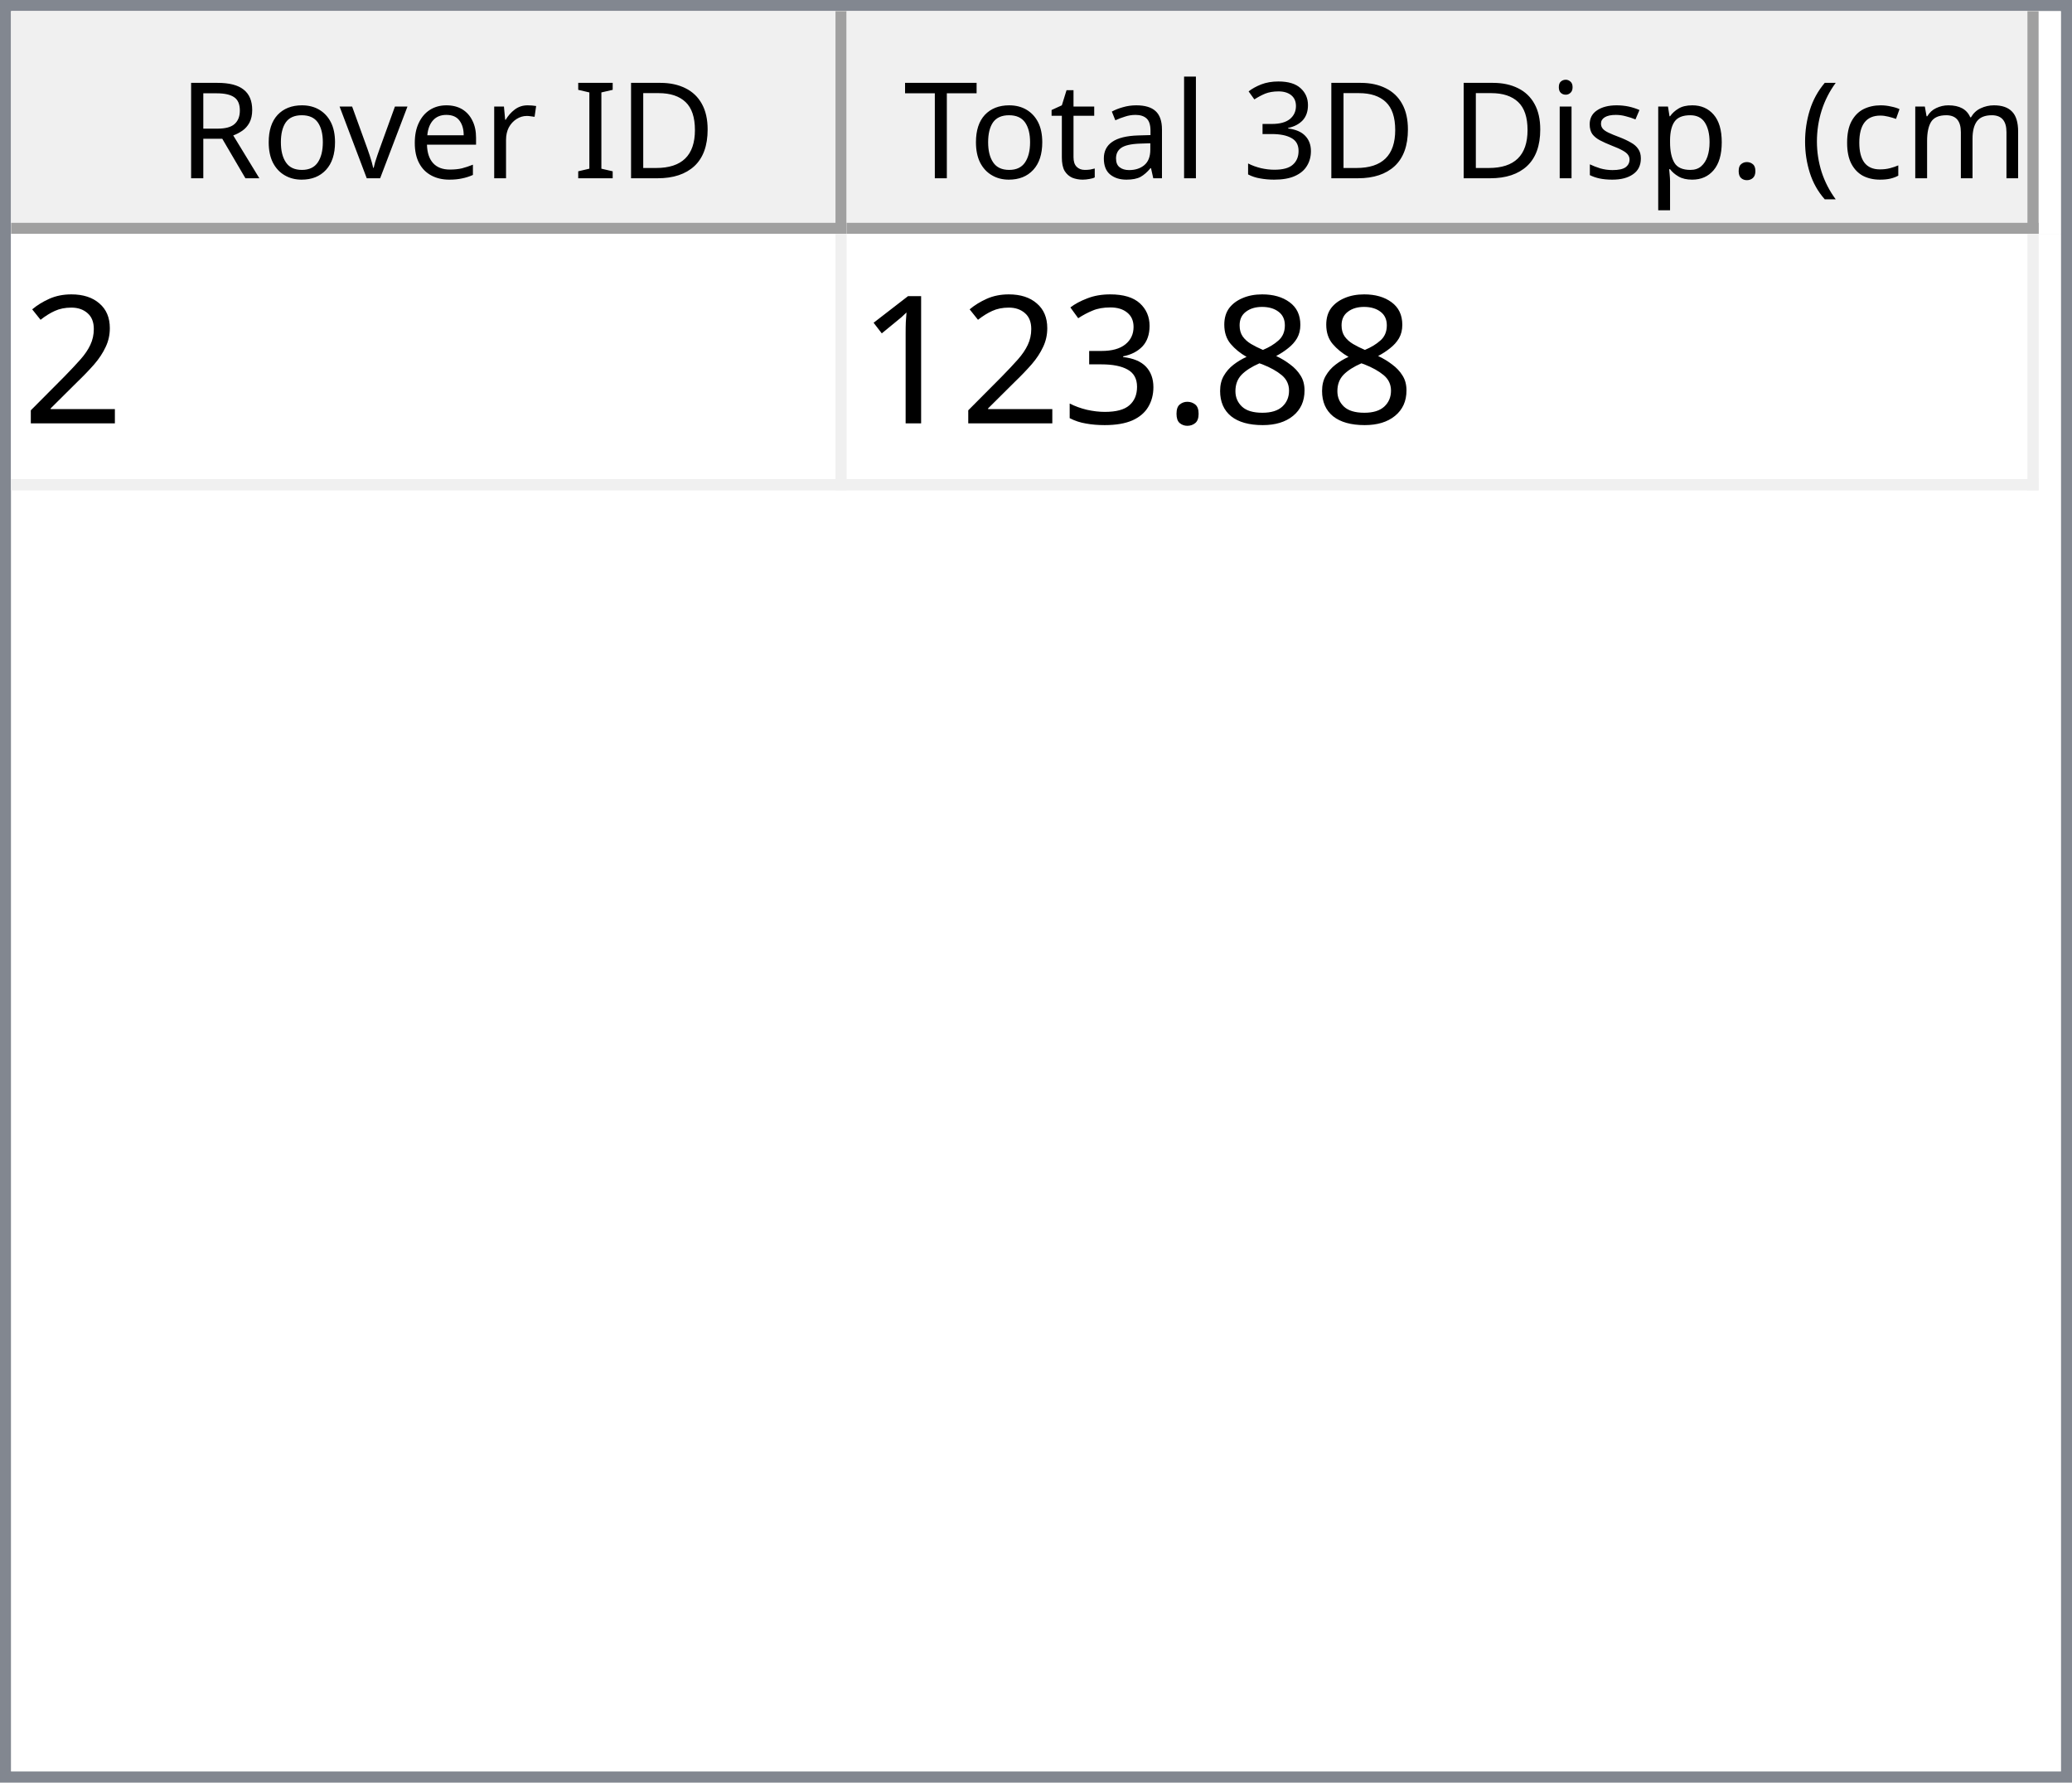
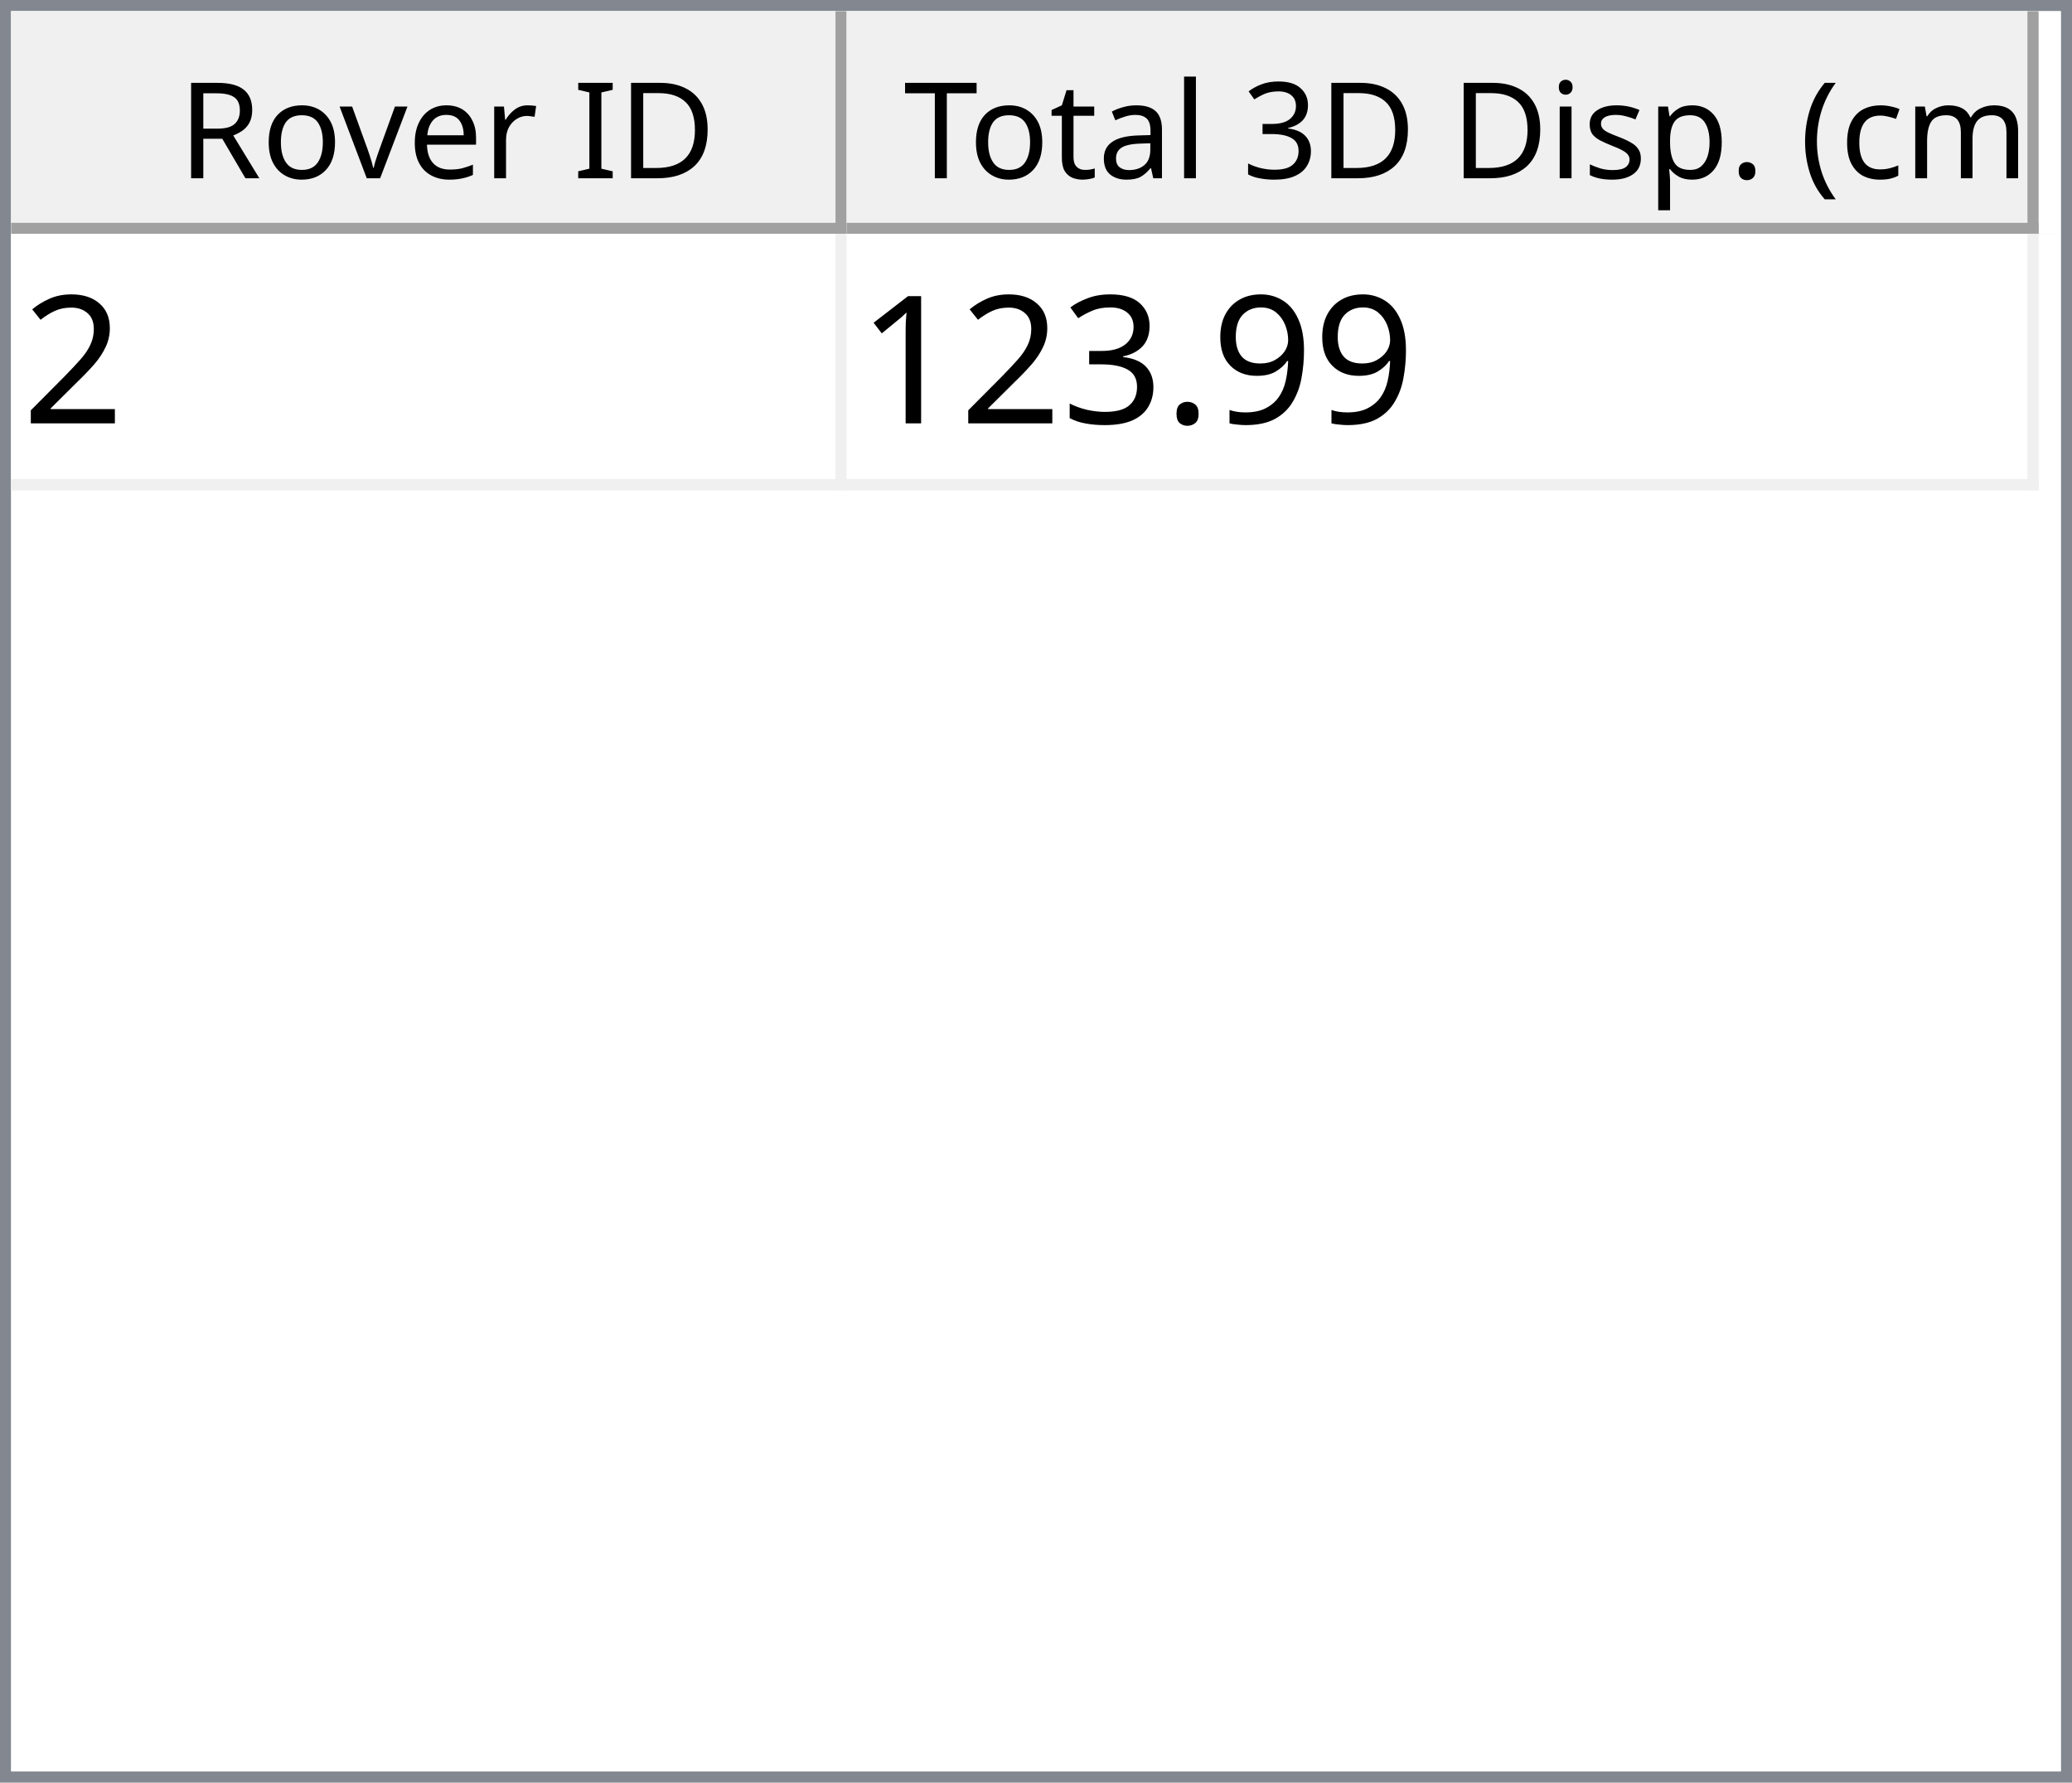
<svg xmlns="http://www.w3.org/2000/svg" style="fill-opacity:1; color-rendering:auto; color-interpolation:auto; text-rendering:auto; stroke:black; stroke-linecap:square; stroke-miterlimit:10; shape-rendering:auto; stroke-opacity:1; fill:black; stroke-dasharray:none; font-weight:normal; stroke-width:1; font-family:'Dialog'; font-style:normal; stroke-linejoin:miter; font-size:12px; stroke-dashoffset:0; image-rendering:auto;" width="186" height="160">
  <defs id="genericDefs" />
  <g>
    <defs id="defs1">
      <clipPath clipPathUnits="userSpaceOnUse" id="clipPath1">
        <path d="M0 0 L186 0 L186 160 L0 160 L0 0 Z" />
      </clipPath>
      <clipPath clipPathUnits="userSpaceOnUse" id="clipPath2">
        <path d="M0 0 L0 160 L186 160 L186 0 Z" />
      </clipPath>
      <clipPath clipPathUnits="userSpaceOnUse" id="clipPath3">
        <path d="M0 0 L0 20 L184 20 L184 0 Z" />
      </clipPath>
      <clipPath clipPathUnits="userSpaceOnUse" id="clipPath4">
        <path d="M0 0 L0 20 L75 20 L75 0 Z" />
      </clipPath>
      <clipPath clipPathUnits="userSpaceOnUse" id="clipPath5">
        <path d="M1 1 L1 19 L74 19 L74 1 Z" />
      </clipPath>
      <clipPath clipPathUnits="userSpaceOnUse" id="clipPath6">
        <path d="M0 0 L0 18 L73 18 L73 0 Z" />
      </clipPath>
      <clipPath clipPathUnits="userSpaceOnUse" id="clipPath7">
        <path d="M-0.5 -0.5 L-0.5 19.5 L74.5 19.5 L74.5 -0.5 Z" />
      </clipPath>
      <clipPath clipPathUnits="userSpaceOnUse" id="clipPath8">
        <path d="M0 0 L0 20 L107 20 L107 0 Z" />
      </clipPath>
      <clipPath clipPathUnits="userSpaceOnUse" id="clipPath9">
        <path d="M1 1 L1 19 L106 19 L106 1 Z" />
      </clipPath>
      <clipPath clipPathUnits="userSpaceOnUse" id="clipPath10">
        <path d="M0 0 L0 18 L105 18 L105 0 Z" />
      </clipPath>
      <clipPath clipPathUnits="userSpaceOnUse" id="clipPath11">
        <path d="M-0.5 -0.5 L-0.5 19.5 L106.5 19.5 L106.5 -0.5 Z" />
      </clipPath>
      <clipPath clipPathUnits="userSpaceOnUse" id="clipPath12">
        <path d="M0 0 L0 138 L184 138 L184 0 Z" />
      </clipPath>
      <clipPath clipPathUnits="userSpaceOnUse" id="clipPath13">
        <path d="M0 0 L0 23 L182 23 L182 0 Z" />
      </clipPath>
      <clipPath clipPathUnits="userSpaceOnUse" id="clipPath14">
        <path d="M-0.5 -0.5 L-0.5 22.5 L181.5 22.5 L181.5 -0.5 Z" />
      </clipPath>
      <clipPath clipPathUnits="userSpaceOnUse" id="clipPath15">
        <path d="M0 0 L0 22 L74 22 L74 0 Z" />
      </clipPath>
      <clipPath clipPathUnits="userSpaceOnUse" id="clipPath16">
        <path d="M0 0 L0 22 L106 22 L106 0 Z" />
      </clipPath>
      <font horiz-adv-x="64.551" id="font1">
        <font-face ascent="107.91" descent="25.098" units-per-em="100" style="font-style:normal; font-family:Segoe UI; font-weight:normal;" />
        <missing-glyph horiz-adv-x="64.551" d="M8.109 0 L8.109 68.266 L56.453 68.266 L56.453 0 L8.109 0 ZM15.328 7.234 L49.219 7.234 L49.219 61.031 L15.328 61.031 L15.328 7.234 Z" />
        <glyph unicode="D" horiz-adv-x="70.117" d="M9.188 0 L9.188 70.016 L28.516 70.016 Q65.531 70.016 65.531 35.891 Q65.531 19.672 55.25 9.836 Q44.969 0 27.734 0 L9.188 0 ZM17.391 62.594 L17.391 7.422 L27.828 7.422 Q41.609 7.422 49.273 14.797 Q56.938 22.172 56.938 35.688 Q56.938 62.594 28.328 62.594 L17.391 62.594 Z" />
        <glyph unicode="I" horiz-adv-x="26.611" d="M17.391 0 L9.188 0 L9.188 70.016 L17.391 70.016 L17.391 0 Z" />
        <glyph unicode=" " horiz-adv-x="27.393" d="" />
        <glyph unicode="r" horiz-adv-x="34.766" d="M34.188 41.891 Q32.078 43.5 28.125 43.5 Q23 43.5 19.555 38.672 Q16.109 33.844 16.109 25.484 L16.109 0 L8.109 0 L8.109 50 L16.109 50 L16.109 39.703 L16.312 39.703 Q18.016 44.969 21.531 47.922 Q25.047 50.875 29.391 50.875 Q32.516 50.875 34.188 50.203 L34.188 41.891 Z" />
        <glyph unicode="e" horiz-adv-x="52.295" d="M48.297 23 L12.984 23 Q13.188 14.656 17.484 10.109 Q21.781 5.562 29.297 5.562 Q37.75 5.562 44.828 11.141 L44.828 3.609 Q38.234 -1.172 27.391 -1.172 Q16.797 -1.172 10.742 5.641 Q4.688 12.453 4.688 24.812 Q4.688 36.469 11.305 43.82 Q17.922 51.172 27.734 51.172 Q37.547 51.172 42.922 44.828 Q48.297 38.484 48.297 27.203 L48.297 23 ZM40.094 29.781 Q40.047 36.719 36.75 40.578 Q33.453 44.438 27.594 44.438 Q21.922 44.438 17.969 40.383 Q14.016 36.328 13.094 29.781 L40.094 29.781 Z" />
        <glyph unicode="v" horiz-adv-x="47.9" d="M47.406 50 L27.484 0 L19.625 0 L0.688 50 L9.469 50 L22.172 13.672 Q23.578 9.672 23.922 6.688 L24.125 6.688 Q24.609 10.453 25.688 13.484 L38.969 50 L47.406 50 Z" />
        <glyph unicode="o" horiz-adv-x="58.594" d="M29 -1.172 Q17.922 -1.172 11.305 5.836 Q4.688 12.844 4.688 24.422 Q4.688 37.016 11.57 44.094 Q18.453 51.172 30.172 51.172 Q41.359 51.172 47.633 44.289 Q53.906 37.406 53.906 25.203 Q53.906 13.234 47.141 6.031 Q40.375 -1.172 29 -1.172 ZM29.594 44.438 Q21.875 44.438 17.383 39.188 Q12.891 33.938 12.891 24.703 Q12.891 15.828 17.43 10.695 Q21.969 5.562 29.594 5.562 Q37.359 5.562 41.531 10.594 Q45.703 15.625 45.703 24.906 Q45.703 34.281 41.531 39.359 Q37.359 44.438 29.594 44.438 Z" />
        <glyph unicode="R" horiz-adv-x="59.814" d="M59.375 0 L49.609 0 L37.891 19.625 Q36.281 22.359 34.766 24.289 Q33.25 26.219 31.664 27.438 Q30.078 28.656 28.25 29.219 Q26.422 29.781 24.125 29.781 L17.391 29.781 L17.391 0 L9.188 0 L9.188 70.016 L30.078 70.016 Q34.672 70.016 38.555 68.867 Q42.438 67.719 45.289 65.375 Q48.141 63.031 49.758 59.547 Q51.375 56.062 51.375 51.375 Q51.375 47.703 50.273 44.656 Q49.172 41.609 47.148 39.211 Q45.125 36.812 42.266 35.133 Q39.406 33.453 35.844 32.516 L35.844 32.328 Q37.594 31.547 38.891 30.547 Q40.188 29.547 41.359 28.18 Q42.531 26.812 43.68 25.078 Q44.828 23.344 46.234 21.047 L59.375 0 ZM17.391 62.594 L17.391 37.203 L28.516 37.203 Q31.594 37.203 34.203 38.133 Q36.812 39.062 38.719 40.797 Q40.625 42.531 41.703 45.047 Q42.781 47.562 42.781 50.688 Q42.781 56.297 39.141 59.445 Q35.5 62.594 28.609 62.594 L17.391 62.594 Z" />
        <glyph unicode=")" horiz-adv-x="30.176" d="M8.297 -15.922 L1.172 -15.922 Q16.406 2.344 16.406 26.812 Q16.406 51.469 1.078 70.016 L8.297 70.016 Q23.531 52.156 23.531 26.703 Q23.531 1.375 8.297 -15.922 Z" />
        <glyph unicode="m" horiz-adv-x="86.133" d="M79.109 0 L71.094 0 L71.094 28.719 Q71.094 37.016 68.531 40.727 Q65.969 44.438 59.906 44.438 Q54.781 44.438 51.195 39.75 Q47.609 35.062 47.609 28.516 L47.609 0 L39.594 0 L39.594 29.688 Q39.594 44.438 28.219 44.438 Q22.953 44.438 19.531 40.016 Q16.109 35.594 16.109 28.516 L16.109 0 L8.109 0 L8.109 50 L16.109 50 L16.109 42.094 L16.312 42.094 Q21.625 51.172 31.844 51.172 Q36.969 51.172 40.773 48.312 Q44.578 45.453 46 40.828 Q51.562 51.172 62.594 51.172 Q79.109 51.172 79.109 30.812 L79.109 0 Z" />
        <glyph unicode="c" horiz-adv-x="46.191" d="M42.188 2.297 Q36.422 -1.172 28.516 -1.172 Q17.828 -1.172 11.258 5.789 Q4.688 12.75 4.688 23.828 Q4.688 36.188 11.766 43.68 Q18.844 51.172 30.672 51.172 Q37.25 51.172 42.281 48.734 L42.281 40.531 Q36.719 44.438 30.375 44.438 Q22.703 44.438 17.797 38.945 Q12.891 33.453 12.891 24.516 Q12.891 15.719 17.508 10.641 Q22.125 5.562 29.891 5.562 Q36.422 5.562 42.188 9.906 L42.188 2.297 Z" />
        <glyph unicode="(" horiz-adv-x="30.176" d="M29.109 -15.922 L21.969 -15.922 Q6.844 1.375 6.844 26.703 Q6.844 52.156 21.969 70.016 L29.203 70.016 Q13.875 51.469 13.875 26.812 Q13.875 2.344 29.109 -15.922 Z" />
        <glyph unicode="." horiz-adv-x="21.68" d="M10.891 -1.078 Q8.641 -1.078 7.055 0.539 Q5.469 2.156 5.469 4.391 Q5.469 6.641 7.055 8.273 Q8.641 9.906 10.891 9.906 Q13.188 9.906 14.797 8.273 Q16.406 6.641 16.406 4.391 Q16.406 2.156 14.797 0.539 Q13.188 -1.078 10.891 -1.078 Z" />
        <glyph unicode="p" horiz-adv-x="58.789" d="M16.312 7.234 L16.109 7.234 L16.109 -23 L8.109 -23 L8.109 50 L16.109 50 L16.109 41.219 L16.312 41.219 Q22.219 51.172 33.594 51.172 Q43.266 51.172 48.688 44.461 Q54.109 37.75 54.109 26.469 Q54.109 13.922 48 6.375 Q41.891 -1.172 31.297 -1.172 Q21.578 -1.172 16.312 7.234 ZM16.109 27.391 L16.109 20.406 Q16.109 14.203 20.141 9.883 Q24.172 5.562 30.375 5.562 Q37.641 5.562 41.773 11.133 Q45.906 16.703 45.906 26.609 Q45.906 34.969 42.047 39.703 Q38.188 44.438 31.594 44.438 Q24.609 44.438 20.359 39.578 Q16.109 34.719 16.109 27.391 Z" />
        <glyph unicode="s" horiz-adv-x="42.432" d="M5.078 1.812 L5.078 10.406 Q11.625 5.562 19.484 5.562 Q30.031 5.562 30.031 12.594 Q30.031 14.594 29.125 15.992 Q28.219 17.391 26.68 18.461 Q25.141 19.531 23.07 20.383 Q21 21.234 18.609 22.172 Q15.281 23.484 12.766 24.828 Q10.25 26.172 8.57 27.859 Q6.891 29.547 6.031 31.695 Q5.172 33.844 5.172 36.719 Q5.172 40.234 6.789 42.945 Q8.406 45.656 11.086 47.484 Q13.766 49.312 17.211 50.242 Q20.656 51.172 24.312 51.172 Q30.812 51.172 35.938 48.922 L35.938 40.828 Q30.422 44.438 23.25 44.438 Q21 44.438 19.195 43.922 Q17.391 43.406 16.094 42.477 Q14.797 41.547 14.086 40.258 Q13.375 38.969 13.375 37.406 Q13.375 35.453 14.086 34.133 Q14.797 32.812 16.164 31.789 Q17.531 30.766 19.484 29.938 Q21.438 29.109 23.922 28.125 Q27.25 26.859 29.883 25.516 Q32.516 24.172 34.375 22.484 Q36.234 20.797 37.234 18.602 Q38.234 16.406 38.234 13.375 Q38.234 9.672 36.602 6.938 Q34.969 4.203 32.234 2.398 Q29.5 0.594 25.93 -0.289 Q22.359 -1.172 18.453 -1.172 Q10.75 -1.172 5.078 1.812 Z" />
        <glyph unicode="i" horiz-adv-x="24.219" d="M12.203 62.703 Q10.062 62.703 8.547 64.164 Q7.031 65.625 7.031 67.875 Q7.031 70.125 8.547 71.609 Q10.062 73.094 12.203 73.094 Q14.406 73.094 15.945 71.609 Q17.484 70.125 17.484 67.875 Q17.484 65.719 15.945 64.211 Q14.406 62.703 12.203 62.703 ZM16.109 0 L8.109 0 L8.109 50 L16.109 50 L16.109 0 Z" />
        <glyph unicode="3" horiz-adv-x="53.906" d="M46.531 19.828 Q46.531 15.094 44.75 11.211 Q42.969 7.328 39.719 4.57 Q36.469 1.812 31.93 0.297 Q27.391 -1.219 21.922 -1.219 Q11.922 -1.219 6 2.594 L6 11.188 Q13.094 5.609 22.219 5.609 Q25.875 5.609 28.828 6.539 Q31.781 7.469 33.906 9.227 Q36.031 10.984 37.18 13.477 Q38.328 15.969 38.328 19.094 Q38.328 32.812 18.797 32.812 L12.984 32.812 L12.984 39.594 L18.5 39.594 Q35.797 39.594 35.797 52.484 Q35.797 64.406 22.609 64.406 Q15.188 64.406 8.688 59.422 L8.688 67.188 Q15.375 71.188 24.609 71.188 Q29 71.188 32.57 69.969 Q36.141 68.75 38.68 66.555 Q41.219 64.359 42.609 61.281 Q44 58.203 44 54.5 Q44 40.672 30.031 36.719 L30.031 36.531 Q33.594 36.141 36.625 34.797 Q39.656 33.453 41.852 31.305 Q44.047 29.156 45.289 26.25 Q46.531 23.344 46.531 19.828 Z" />
        <glyph unicode="l" horiz-adv-x="24.219" d="M16.109 0 L8.109 0 L8.109 74.031 L16.109 74.031 L16.109 0 Z" />
        <glyph unicode="a" horiz-adv-x="50.879" d="M43.891 0 L35.891 0 L35.891 7.812 L35.688 7.812 Q30.469 -1.172 20.312 -1.172 Q12.844 -1.172 8.617 2.781 Q4.391 6.734 4.391 13.281 Q4.391 27.297 20.906 29.594 L35.891 31.688 Q35.891 44.438 25.594 44.438 Q16.547 44.438 9.281 38.281 L9.281 46.484 Q16.656 51.172 26.266 51.172 Q43.891 51.172 43.891 32.516 L43.891 0 ZM35.891 25.297 L23.828 23.641 Q18.266 22.859 15.43 20.875 Q12.594 18.891 12.594 13.875 Q12.594 10.203 15.211 7.883 Q17.828 5.562 22.172 5.562 Q28.125 5.562 32.008 9.742 Q35.891 13.922 35.891 20.312 L35.891 25.297 Z" />
        <glyph unicode="t" horiz-adv-x="33.887" d="M31.297 0.484 Q28.469 -1.078 23.828 -1.078 Q10.688 -1.078 10.688 13.578 L10.688 43.172 L2.094 43.172 L2.094 50 L10.688 50 L10.688 62.203 L18.703 64.797 L18.703 50 L31.297 50 L31.297 43.172 L18.703 43.172 L18.703 14.984 Q18.703 9.969 20.414 7.82 Q22.125 5.672 26.078 5.672 Q29.109 5.672 31.297 7.328 L31.297 0.484 Z" />
        <glyph unicode="T" horiz-adv-x="52.393" d="M50.594 62.594 L30.375 62.594 L30.375 0 L22.172 0 L22.172 62.594 L2 62.594 L2 70.016 L50.594 70.016 L50.594 62.594 Z" />
      </font>
      <font horiz-adv-x="75.0" id="font2">
        <font-face ascent="100.537" descent="21.973" units-per-em="100" style="font-style:normal; font-family:sans-serif; font-weight:normal;" />
        <missing-glyph horiz-adv-x="75.0" d="M12.5 0 L12.5 62.5 L62.5 62.5 L62.5 0 L12.5 0 ZM14.062 1.562 L60.938 1.562 L60.938 60.938 L14.062 60.938 L14.062 1.562 Z" />
        <glyph unicode="2" horiz-adv-x="55.615" d="M50.344 8.453 L50.344 0 L3.031 0 Q2.938 3.172 4.047 6.109 Q5.859 10.938 9.836 15.625 Q13.812 20.312 21.344 26.469 Q33.016 36.031 37.117 41.625 Q41.219 47.219 41.219 52.203 Q41.219 57.422 37.477 61.008 Q33.734 64.594 27.734 64.594 Q21.391 64.594 17.578 60.789 Q13.766 56.984 13.719 50.25 L4.688 51.172 Q5.609 61.281 11.664 66.578 Q17.719 71.875 27.938 71.875 Q38.234 71.875 44.242 66.164 Q50.25 60.453 50.25 52 Q50.25 47.703 48.492 43.555 Q46.734 39.406 42.656 34.812 Q38.578 30.219 29.109 22.219 Q21.188 15.578 18.945 13.211 Q16.703 10.844 15.234 8.453 L50.344 8.453 Z" />
-         <glyph unicode="8" horiz-adv-x="55.615" d="M17.672 38.812 Q12.203 40.828 9.57 44.539 Q6.938 48.25 6.938 53.422 Q6.938 61.234 12.555 66.555 Q18.172 71.875 27.484 71.875 Q36.859 71.875 42.578 66.43 Q48.297 60.984 48.297 53.172 Q48.297 48.188 45.68 44.508 Q43.062 40.828 37.75 38.812 Q44.344 36.672 47.781 31.883 Q51.219 27.094 51.219 20.453 Q51.219 11.281 44.727 5.031 Q38.234 -1.219 27.641 -1.219 Q17.047 -1.219 10.547 5.055 Q4.047 11.328 4.047 20.703 Q4.047 27.688 7.594 32.398 Q11.141 37.109 17.672 38.812 ZM15.922 53.719 Q15.922 48.641 19.195 45.414 Q22.469 42.188 27.688 42.188 Q32.766 42.188 36.016 45.383 Q39.266 48.578 39.266 53.219 Q39.266 58.062 35.914 61.359 Q32.562 64.656 27.594 64.656 Q22.562 64.656 19.242 61.43 Q15.922 58.203 15.922 53.719 ZM13.094 20.656 Q13.094 16.891 14.875 13.375 Q16.656 9.859 20.172 7.93 Q23.688 6 27.734 6 Q34.031 6 38.133 10.055 Q42.234 14.109 42.234 20.359 Q42.234 26.703 38.016 30.859 Q33.797 35.016 27.438 35.016 Q21.234 35.016 17.164 30.914 Q13.094 26.812 13.094 20.656 Z" />
+         <glyph unicode="9" horiz-adv-x="55.615" d="M5.469 16.547 L13.922 17.328 Q14.984 11.375 18.016 8.688 Q21.047 6 25.781 6 Q29.828 6 32.883 7.859 Q35.938 9.719 37.891 12.82 Q39.844 15.922 41.164 21.195 Q42.484 26.469 42.484 31.938 Q42.484 32.516 42.438 33.688 Q39.797 29.5 35.234 26.883 Q30.672 24.266 25.344 24.266 Q16.453 24.266 10.305 30.711 Q4.156 37.156 4.156 47.703 Q4.156 58.594 10.578 65.234 Q17 71.875 26.656 71.875 Q33.641 71.875 39.43 68.117 Q45.219 64.359 48.219 57.398 Q51.219 50.438 51.219 37.25 Q51.219 23.531 48.242 15.406 Q45.266 7.281 39.383 3.031 Q33.5 -1.219 25.594 -1.219 Q17.188 -1.219 11.867 3.445 Q6.547 8.109 5.469 16.547 ZM41.453 48.141 Q41.453 55.719 37.43 60.156 Q33.406 64.594 27.734 64.594 Q21.875 64.594 17.531 59.812 Q13.188 55.031 13.188 47.406 Q13.188 40.578 17.312 36.305 Q21.438 32.031 27.484 32.031 Q33.594 32.031 37.523 36.305 Q41.453 40.578 41.453 48.141 Z" />
        <glyph unicode="." horiz-adv-x="27.783" d="M9.078 0 L9.078 10.016 L19.094 10.016 L19.094 0 L9.078 0 Z" />
        <glyph unicode="3" horiz-adv-x="55.615" d="M4.203 18.891 L12.984 20.062 Q14.5 12.594 18.141 9.297 Q21.781 6 27 6 Q33.203 6 37.477 10.297 Q41.75 14.594 41.75 20.953 Q41.75 27 37.797 30.93 Q33.844 34.859 27.734 34.859 Q25.25 34.859 21.531 33.891 L22.516 41.609 Q23.391 41.5 23.922 41.5 Q29.547 41.5 34.039 44.43 Q38.531 47.359 38.531 53.469 Q38.531 58.297 35.258 61.477 Q31.984 64.656 26.812 64.656 Q21.688 64.656 18.266 61.43 Q14.844 58.203 13.875 51.766 L5.078 53.328 Q6.688 62.156 12.398 67.016 Q18.109 71.875 26.609 71.875 Q32.469 71.875 37.398 69.359 Q42.328 66.844 44.945 62.5 Q47.562 58.156 47.562 53.266 Q47.562 48.641 45.07 44.828 Q42.578 41.016 37.703 38.766 Q44.047 37.312 47.562 32.695 Q51.078 28.078 51.078 21.141 Q51.078 11.766 44.242 5.25 Q37.406 -1.266 26.953 -1.266 Q17.531 -1.266 11.305 4.352 Q5.078 9.969 4.203 18.891 Z" />
        <glyph unicode="1" horiz-adv-x="55.615" d="M37.25 0 L28.469 0 L28.469 56 Q25.297 52.984 20.141 49.953 Q14.984 46.922 10.891 45.406 L10.891 53.906 Q18.266 57.375 23.781 62.305 Q29.297 67.234 31.594 71.875 L37.25 71.875 L37.25 0 Z" />
      </font>
    </defs>
    <g style="fill:white; stroke:white;">
      <rect x="0" y="0" width="186" style="clip-path:url(#clipPath1); stroke:none;" height="160" />
    </g>
    <g style="fill:white; text-rendering:optimizeSpeed; color-rendering:optimizeSpeed; image-rendering:optimizeSpeed; shape-rendering:crispEdges; stroke:white; color-interpolation:sRGB;">
      <rect x="0" width="186" height="160" y="0" style="stroke:none;" />
      <path style="stroke:none;" d="M0 160 L186 160 L186 0 L0 0 Z" />
    </g>
    <g style="fill:rgb(240,240,240); font-family:'Segoe UI'; stroke:rgb(240,240,240);">
      <rect x="0" y="0" width="186" style="clip-path:url(#clipPath2); stroke:none;" height="160" />
    </g>
    <g style="fill:rgb(130,135,144); font-family:'Segoe UI'; stroke:rgb(130,135,144);">
      <path d="M0 0 L186 0 L186 160 L0 160 L0 0 ZM1 1 L185 1 L185 159 L1 159 L1 1 Z" style="fill-rule:evenodd; clip-path:url(#clipPath2); stroke:none;" />
    </g>
    <g style="fill:white; font-family:'Segoe UI'; stroke:white;" transform="translate(1,1)">
      <rect x="0" y="0" width="184" style="clip-path:url(#clipPath3); stroke:none;" height="20" />
    </g>
    <g style="fill:rgb(240,240,240); font-family:'Segoe UI'; stroke:rgb(240,240,240);" transform="translate(1,1)">
      <rect x="0" y="0" width="75" style="clip-path:url(#clipPath4); stroke:none;" height="20" />
    </g>
    <g style="font-family:'Segoe UI';" transform="translate(2,2)">
      <text x="14" xml:space="preserve" y="14" style="clip-path:url(#clipPath6); stroke:none;">Rover ID</text>
    </g>
    <g style="fill:rgb(160,160,160); font-family:'Segoe UI'; stroke:rgb(160,160,160); stroke-linejoin:bevel;" transform="translate(1.5,1.5)">
      <line x1="74" x2="74" y1="0" style="fill:none; clip-path:url(#clipPath7);" y2="19" />
    </g>
    <g style="fill:rgb(160,160,160); font-family:'Segoe UI'; stroke:rgb(160,160,160); stroke-linejoin:bevel;" transform="matrix(1,0,0,1,1,1) translate(0.5,0.5)">
      <line x1="0" x2="74" y1="19" style="fill:none; clip-path:url(#clipPath7);" y2="19" />
    </g>
    <g style="fill:rgb(240,240,240); font-family:'Segoe UI'; stroke:rgb(240,240,240);" transform="translate(76,1)">
      <rect x="0" y="0" width="107" style="clip-path:url(#clipPath8); stroke:none;" height="20" />
    </g>
    <g style="font-family:'Segoe UI';" transform="translate(77,2)">
      <text x="1" xml:space="preserve" y="14" style="clip-path:url(#clipPath10); stroke:none;"> Total 3D Disp. (cm)</text>
    </g>
    <g style="fill:rgb(160,160,160); font-family:'Segoe UI'; stroke:rgb(160,160,160); stroke-linejoin:bevel;" transform="translate(76.5,1.5)">
      <line x1="106" x2="106" y1="0" style="fill:none; clip-path:url(#clipPath11);" y2="19" />
    </g>
    <g style="fill:rgb(160,160,160); font-family:'Segoe UI'; stroke:rgb(160,160,160); stroke-linejoin:bevel;" transform="matrix(1,0,0,1,76,1) translate(0.5,0.5)">
      <line x1="0" x2="106" y1="19" style="fill:none; clip-path:url(#clipPath11);" y2="19" />
    </g>
    <g style="fill:white; font-family:'Segoe UI'; stroke:white;" transform="translate(1,21)">
      <rect x="0" y="0" width="184" style="clip-path:url(#clipPath12); stroke:none;" height="138" />
    </g>
    <g style="fill:rgb(240,240,240); font-size:16px; font-family:sans-serif; stroke:rgb(240,240,240);" transform="translate(1,21)">
      <rect x="0" y="0" width="182" style="clip-path:url(#clipPath13); stroke:none;" height="23" />
      <line transform="translate(0.5,0.5)" x1="0" x2="181" y1="22" style="clip-path:url(#clipPath14); fill:none; stroke-linejoin:bevel;" y2="22" />
    </g>
    <g transform="matrix(1,0,0,1,1,21) translate(0.5,0.5)" style="fill:rgb(240,240,240); font-size:16px; font-family:sans-serif; stroke:rgb(240,240,240); stroke-linejoin:bevel;">
      <line x1="74" x2="74" y1="0" style="fill:none; clip-path:url(#clipPath14);" y2="22" />
    </g>
    <g transform="matrix(1,0,0,1,1,21) translate(0.5,0.5)" style="fill:rgb(240,240,240); font-size:16px; font-family:sans-serif; stroke:rgb(240,240,240); stroke-linejoin:bevel;">
      <line x1="181" x2="181" y1="0" style="fill:none; clip-path:url(#clipPath14);" y2="22" />
    </g>
    <g style="fill:white; font-size:16px; font-family:sans-serif; stroke:white;" transform="matrix(1,0,0,1,1,21)">
      <rect x="0" y="0" width="74" style="clip-path:url(#clipPath15); stroke:none;" height="22" />
      <text x="1" y="17" style="fill:black; clip-path:url(#clipPath15); stroke:none;" xml:space="preserve">2</text>
    </g>
    <g style="fill:white; font-size:16px; font-family:sans-serif; stroke:white;" transform="matrix(1,0,0,1,1,21) translate(75,0)">
      <rect x="0" y="0" width="106" style="clip-path:url(#clipPath16); stroke:none;" height="22" />
-       <text x="1" y="17" style="fill:black; clip-path:url(#clipPath16); stroke:none;" xml:space="preserve">123.88</text>
+       <text x="1" y="17" style="fill:black; clip-path:url(#clipPath16); stroke:none;" xml:space="preserve">123.99</text>
    </g>
  </g>
</svg>
